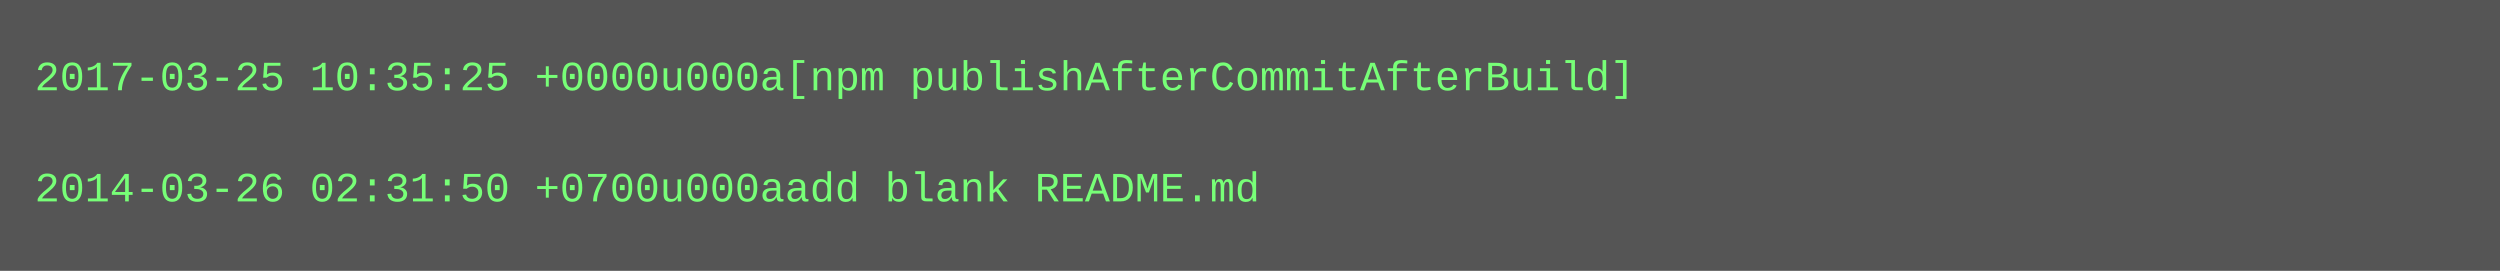
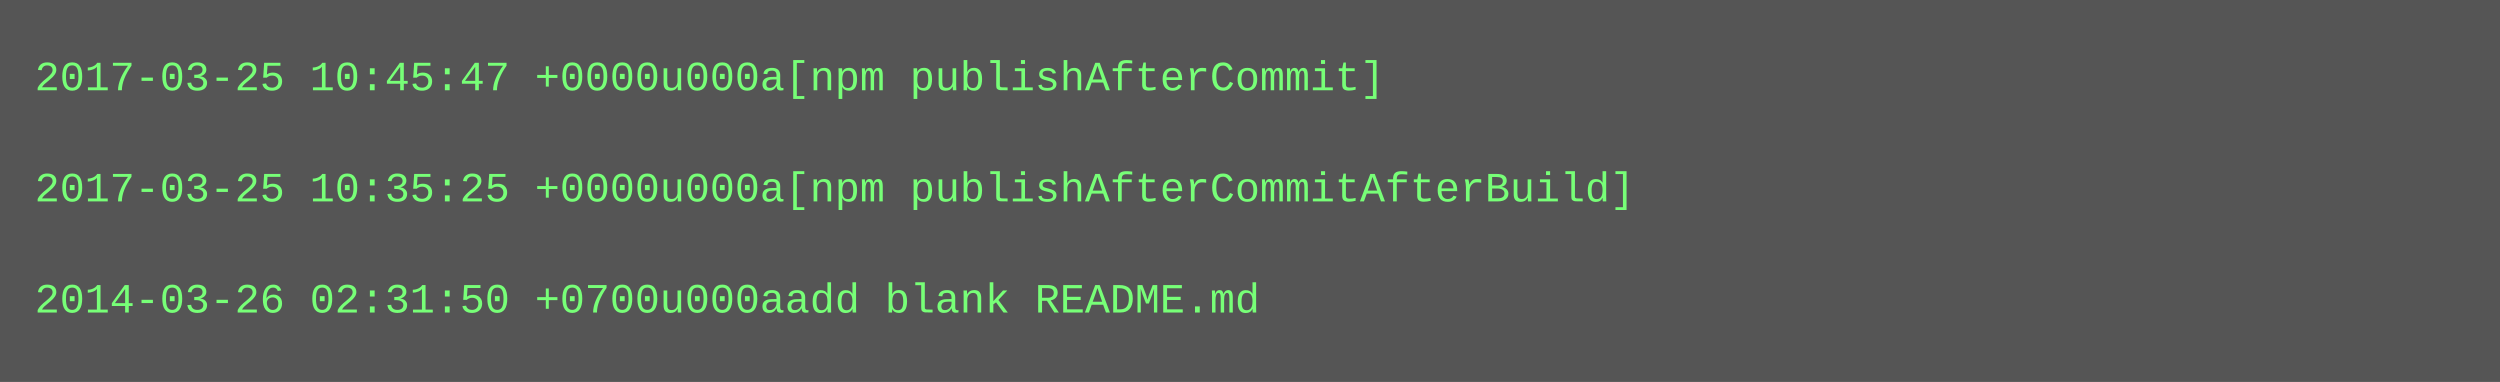
- <svg xmlns="http://www.w3.org/2000/svg" height="78" width="720">
-   <rect height="78" fill="#555" width="720" />
+ <svg xmlns="http://www.w3.org/2000/svg" height="110" width="720">
+   <rect height="110" fill="#555" width="720" />
  <text fill="#7f7" font-family="Courier New" font-size="12" xml:space="preserve">
-     <tspan x="10" y="26">2017-03-25 10:35:25 +0000u000a[npm publishAfterCommitAfterBuild]</tspan>
+     <tspan x="10" y="26">2017-03-25 10:45:47 +0000u000a[npm publishAfterCommit]</tspan>
    <tspan x="10" y="42" />
-     <tspan x="10" y="58">2014-03-26 02:31:50 +0700u000aadd blank README.md</tspan>
+     <tspan x="10" y="58">2017-03-25 10:35:25 +0000u000a[npm publishAfterCommitAfterBuild]</tspan>
+     <tspan x="10" y="74" />
+     <tspan x="10" y="90">2014-03-26 02:31:50 +0700u000aadd blank README.md</tspan>
  </text>
</svg>
